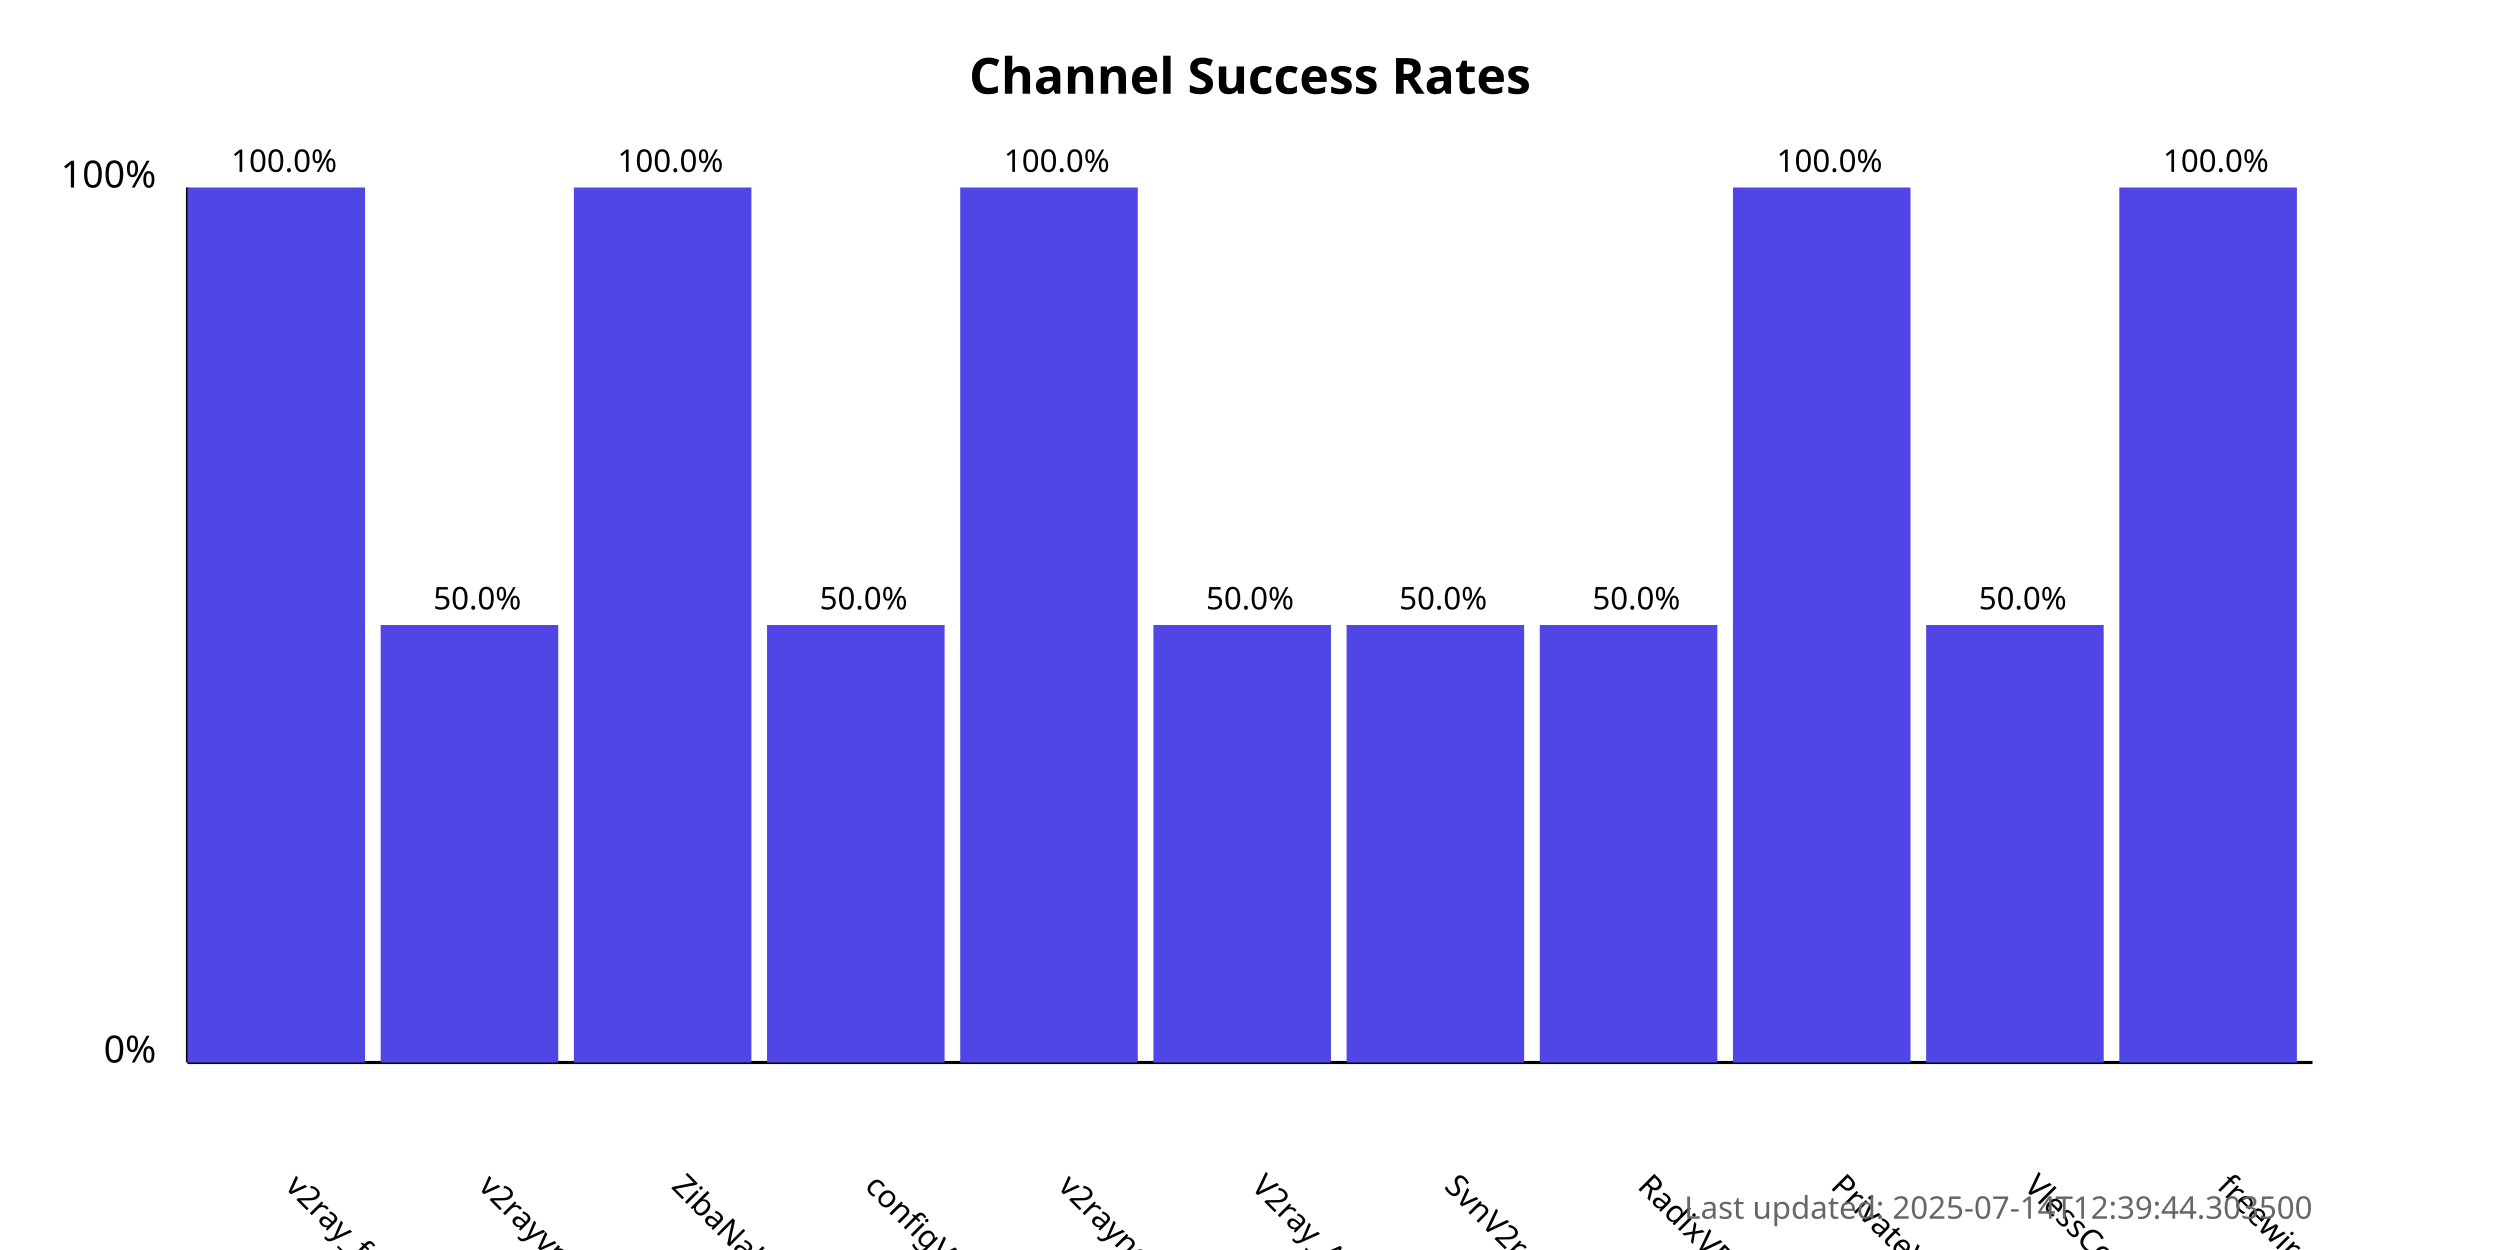
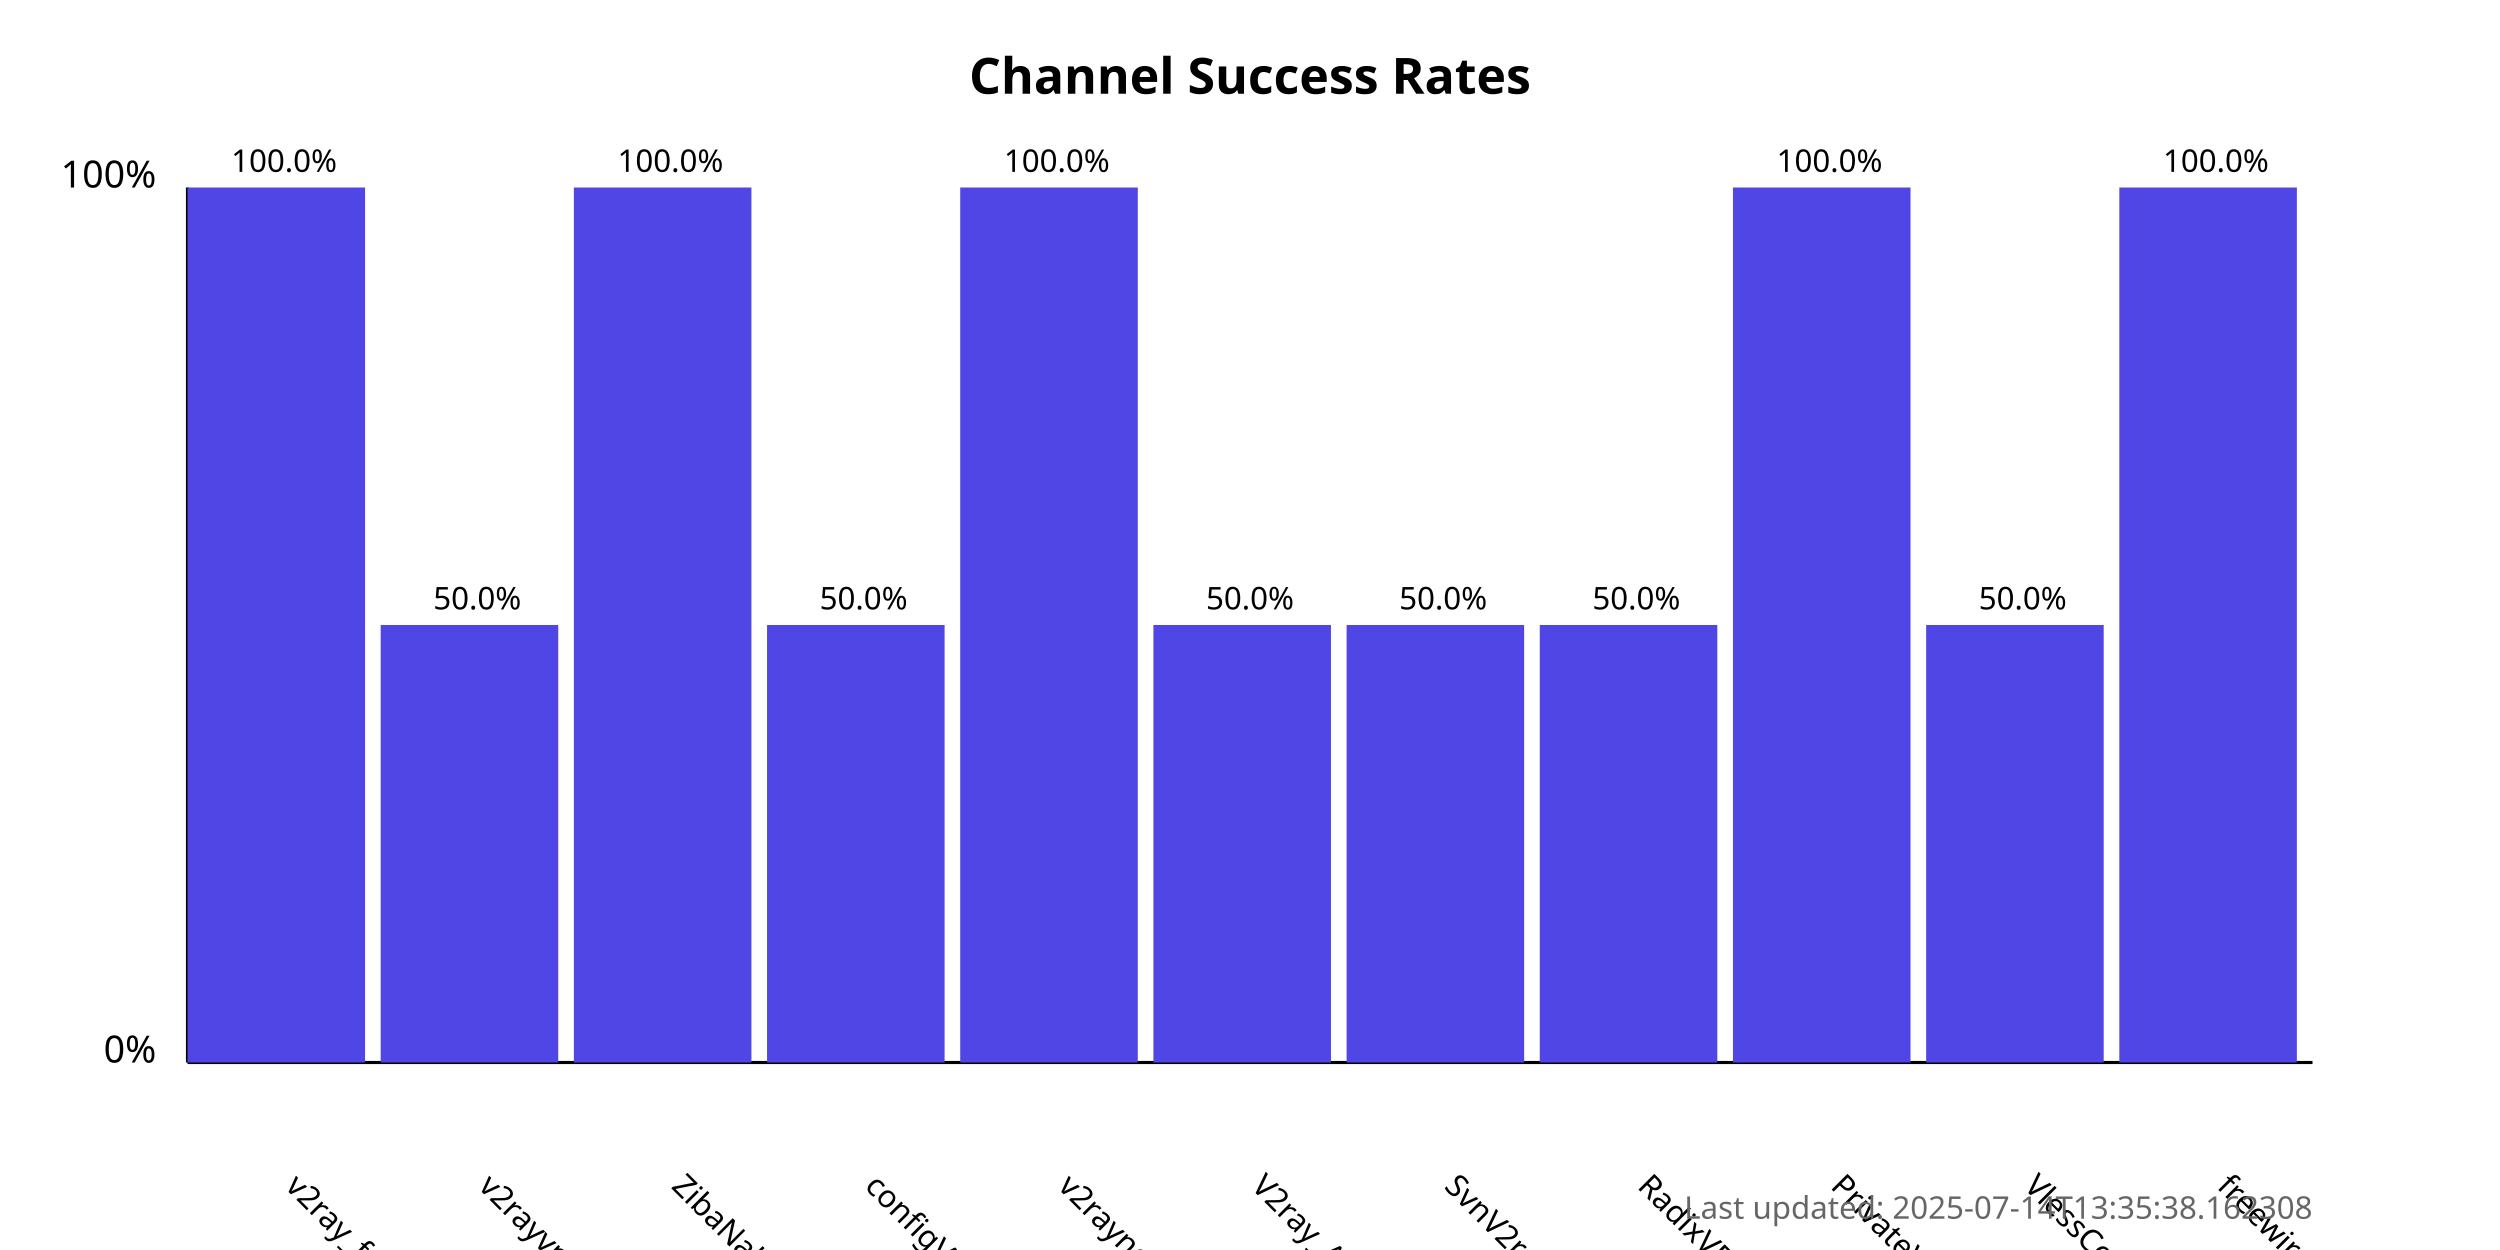
<svg xmlns="http://www.w3.org/2000/svg" width="800" height="400">
  <style>
            .chart-title { font: bold 16px sans-serif; }
            .axis-label { font: 12px sans-serif; }
            .tick-label { font: 10px sans-serif; }
            .bar { fill: #4f46e5; }
            .bar:hover { fill: #6366f1; }
            .timestamp { font: 10px sans-serif; fill: #666; }
        </style>
  <text x="400.0" y="30" text-anchor="middle" class="chart-title">
            Channel Success Rates
        </text>
  <line x1="60" y1="340" x2="60" y2="60" stroke="black" stroke-width="1" />
  <line x1="60" y1="340" x2="740" y2="340" stroke="black" stroke-width="1" />
  <text x="50" y="340" text-anchor="end" class="axis-label">0%</text>
  <text x="50" y="60" text-anchor="end" class="axis-label">100%</text>
  <g>
    <rect x="60" y="60.0" width="56.818" height="280.0" class="bar" />
    <text x="90.909" y="380" transform="rotate(45, 90.90909, 380)" text-anchor="start" class="tick-label">
                v2ray_free_conf
            </text>
    <text x="90.909" y="55.0" text-anchor="middle" class="tick-label">
                100.0%
            </text>
  </g>
  <g>
    <rect x="121.818" y="200.0" width="56.818" height="140.0" class="bar" />
    <text x="152.727" y="380" transform="rotate(45, 152.7273, 380)" text-anchor="start" class="tick-label">
                v2rayvpno
            </text>
    <text x="152.727" y="195.0" text-anchor="middle" class="tick-label">
                50.0%
            </text>
  </g>
  <g>
    <rect x="183.636" y="60.0" width="56.818" height="280.0" class="bar" />
    <text x="214.545" y="380" transform="rotate(45, 214.5455, 380)" text-anchor="start" class="tick-label">
                ZibaNabz
            </text>
    <text x="214.545" y="55.0" text-anchor="middle" class="tick-label">
                100.0%
            </text>
  </g>
  <g>
    <rect x="245.455" y="200.0" width="56.818" height="140.0" class="bar" />
    <text x="276.364" y="380" transform="rotate(45, 276.3636, 380)" text-anchor="start" class="tick-label">
                configV2rayForFree
            </text>
    <text x="276.364" y="195.0" text-anchor="middle" class="tick-label">
                50.0%
            </text>
  </g>
  <g>
    <rect x="307.273" y="60.0" width="56.818" height="280.0" class="bar" />
    <text x="338.182" y="380" transform="rotate(45, 338.1818, 380)" text-anchor="start" class="tick-label">
                v2rayngvpn
            </text>
    <text x="338.182" y="55.0" text-anchor="middle" class="tick-label">
                100.0%
            </text>
  </g>
  <g>
    <rect x="369.091" y="200.0" width="56.818" height="140.0" class="bar" />
    <text x="400.0" y="380" transform="rotate(45, 400.0, 380)" text-anchor="start" class="tick-label">
                V2ray_Alpha
            </text>
    <text x="400.0" y="195.0" text-anchor="middle" class="tick-label">
                50.0%
            </text>
  </g>
  <g>
    <rect x="430.909" y="200.0" width="56.818" height="140.0" class="bar" />
    <text x="461.818" y="380" transform="rotate(45, 461.8182, 380)" text-anchor="start" class="tick-label">
                SvnV2ray
            </text>
    <text x="461.818" y="195.0" text-anchor="middle" class="tick-label">
                50.0%
            </text>
  </g>
  <g>
    <rect x="492.727" y="200.0" width="56.818" height="140.0" class="bar" />
    <text x="523.636" y="380" transform="rotate(45, 523.6364, 380)" text-anchor="start" class="tick-label">
                RadixVPN
            </text>
    <text x="523.636" y="195.0" text-anchor="middle" class="tick-label">
                50.0%
            </text>
  </g>
  <g>
    <rect x="554.545" y="60.0" width="56.818" height="280.0" class="bar" />
    <text x="585.455" y="380" transform="rotate(45, 585.4545, 380)" text-anchor="start" class="tick-label">
                PrivateVPNs
            </text>
    <text x="585.455" y="55.0" text-anchor="middle" class="tick-label">
                100.0%
            </text>
  </g>
  <g>
    <rect x="616.364" y="200.0" width="56.818" height="140.0" class="bar" />
    <text x="647.273" y="380" transform="rotate(45, 647.2727, 380)" text-anchor="start" class="tick-label">
                VlessConfig
            </text>
    <text x="647.273" y="195.0" text-anchor="middle" class="tick-label">
                50.0%
            </text>
  </g>
  <g>
    <rect x="678.182" y="60.0" width="56.818" height="280.0" class="bar" />
    <text x="709.091" y="380" transform="rotate(45, 709.0909, 380)" text-anchor="start" class="tick-label">
                freewireguard
            </text>
    <text x="709.091" y="55.0" text-anchor="middle" class="tick-label">
                100.0%
            </text>
  </g>
  <text x="740" y="390" text-anchor="end" class="timestamp">
-             Last updated: 2025-07-14T12:39:44.303500
+             Last updated: 2025-07-14T13:35:38.162308
        </text>
</svg>
